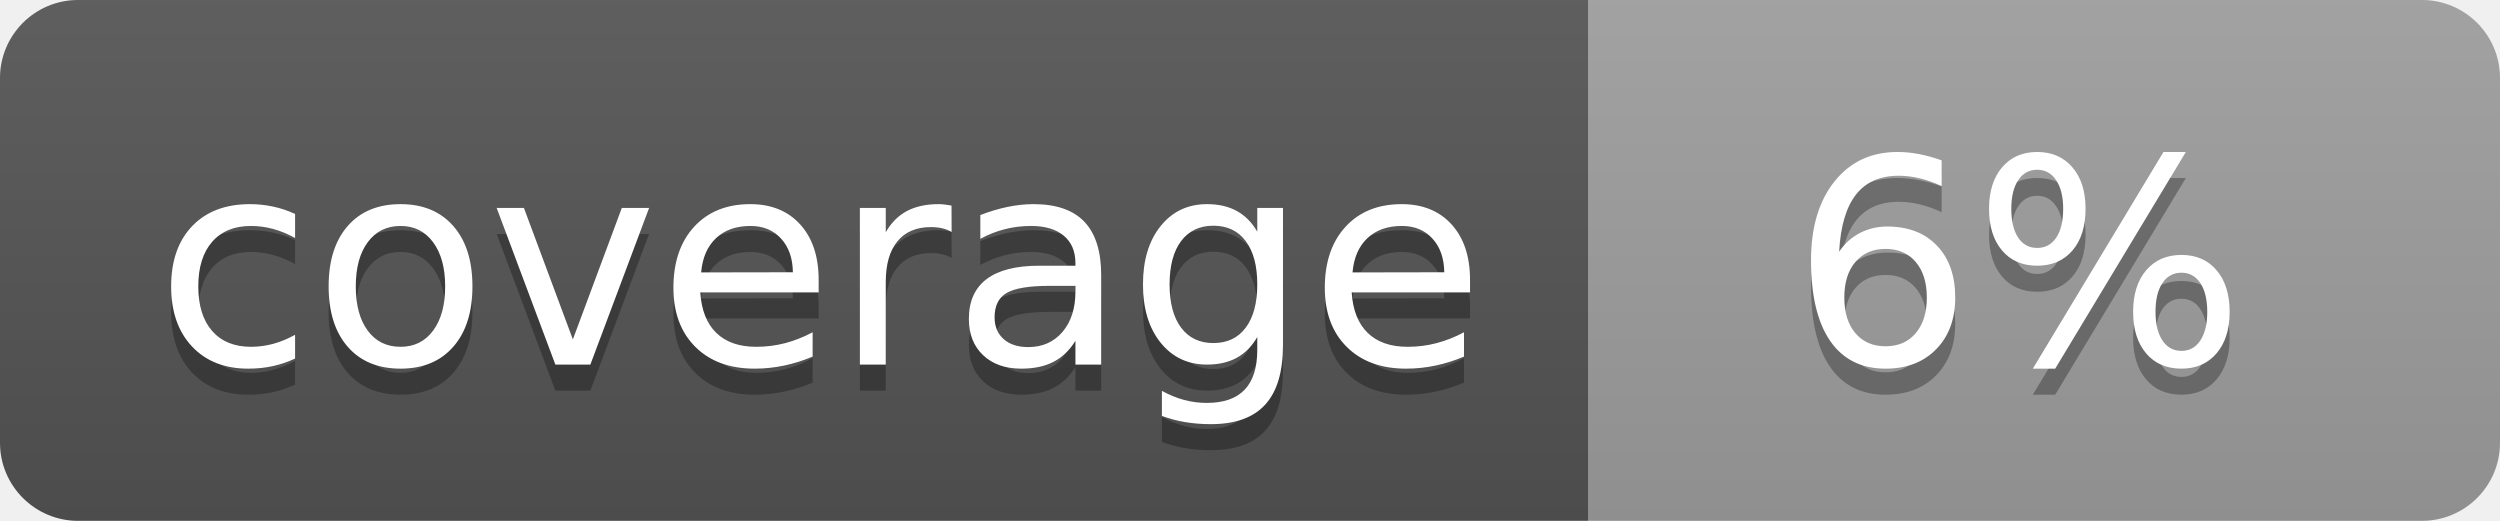
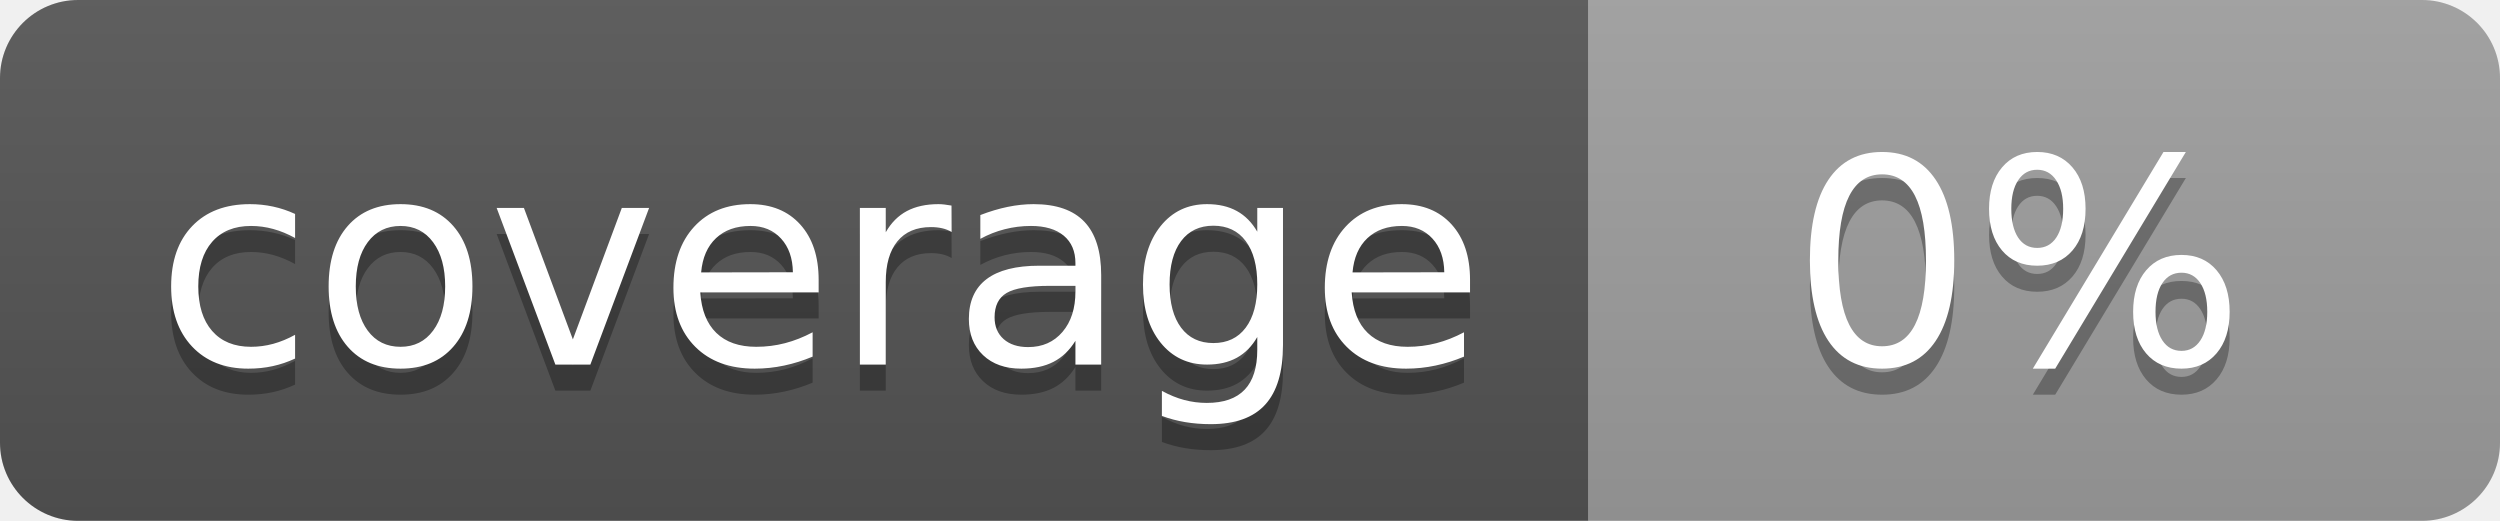
<svg xmlns="http://www.w3.org/2000/svg" width="96" height="20">
  <linearGradient id="b" x2="0" y2="100%">
    <stop offset="0" stop-color="#bbb" stop-opacity=".1" />
    <stop offset="1" stop-opacity=".1" />
  </linearGradient>
  <clipPath id="a">
    <rect width="96" height="20" rx="3" fill="#fff" />
  </clipPath>
  <g clip-path="url(#a)">
    <path fill="#555" d="M0 0h61v20H0z" />
    <path fill="#9F9F9F" d="M61 0h35v20H61z" />
    <path fill="url(#b)" d="M0 0h96v20H0z" />
  </g>
  <g fill="#fff" text-anchor="middle" font-family="DejaVu Sans,Verdana,Geneva,sans-serif" font-size="110">
    <text x="315" y="150" fill="#010101" fill-opacity=".3" transform="scale(.1)" textLength="510">coverage</text>
    <text x="315" y="140" transform="scale(.1)" textLength="510">coverage</text>
-     <text x="775" y="150" fill="#010101" fill-opacity=".3" transform="scale(.1)" textLength="250">6%</text>
-     <text x="775" y="140" transform="scale(.1)" textLength="250">6%</text>
+     <text x="775" y="150" fill="#010101" fill-opacity=".3" transform="scale(.1)" textLength="250">0%</text>
+     <text x="775" y="140" transform="scale(.1)" textLength="250">0%</text>
  </g>
</svg>
